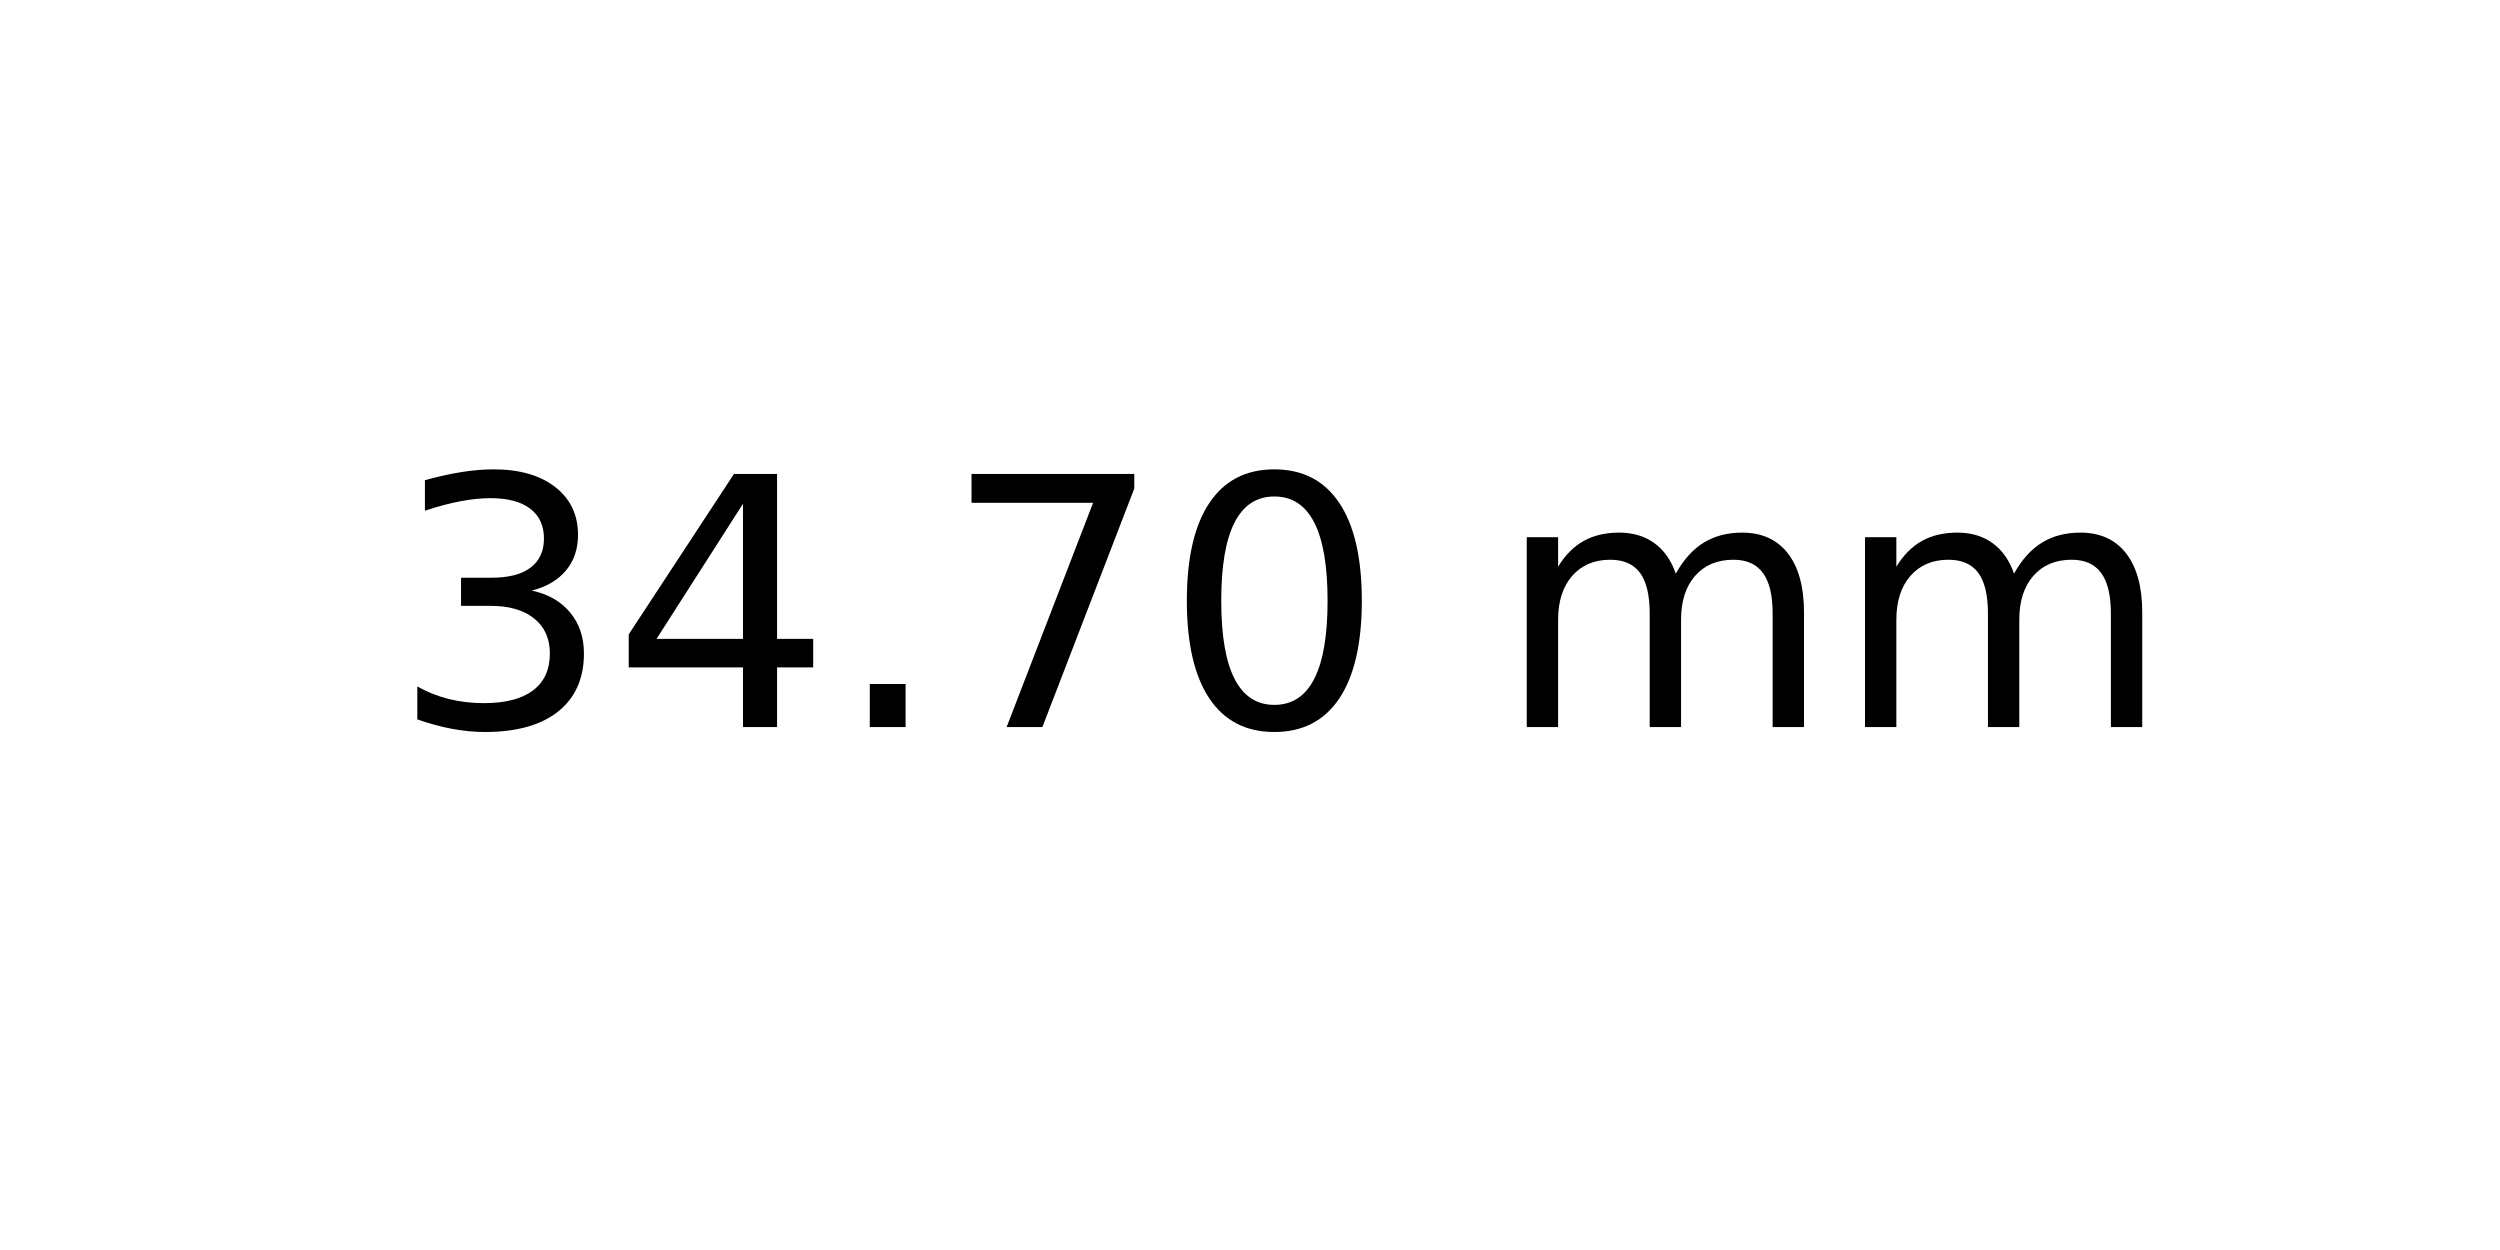
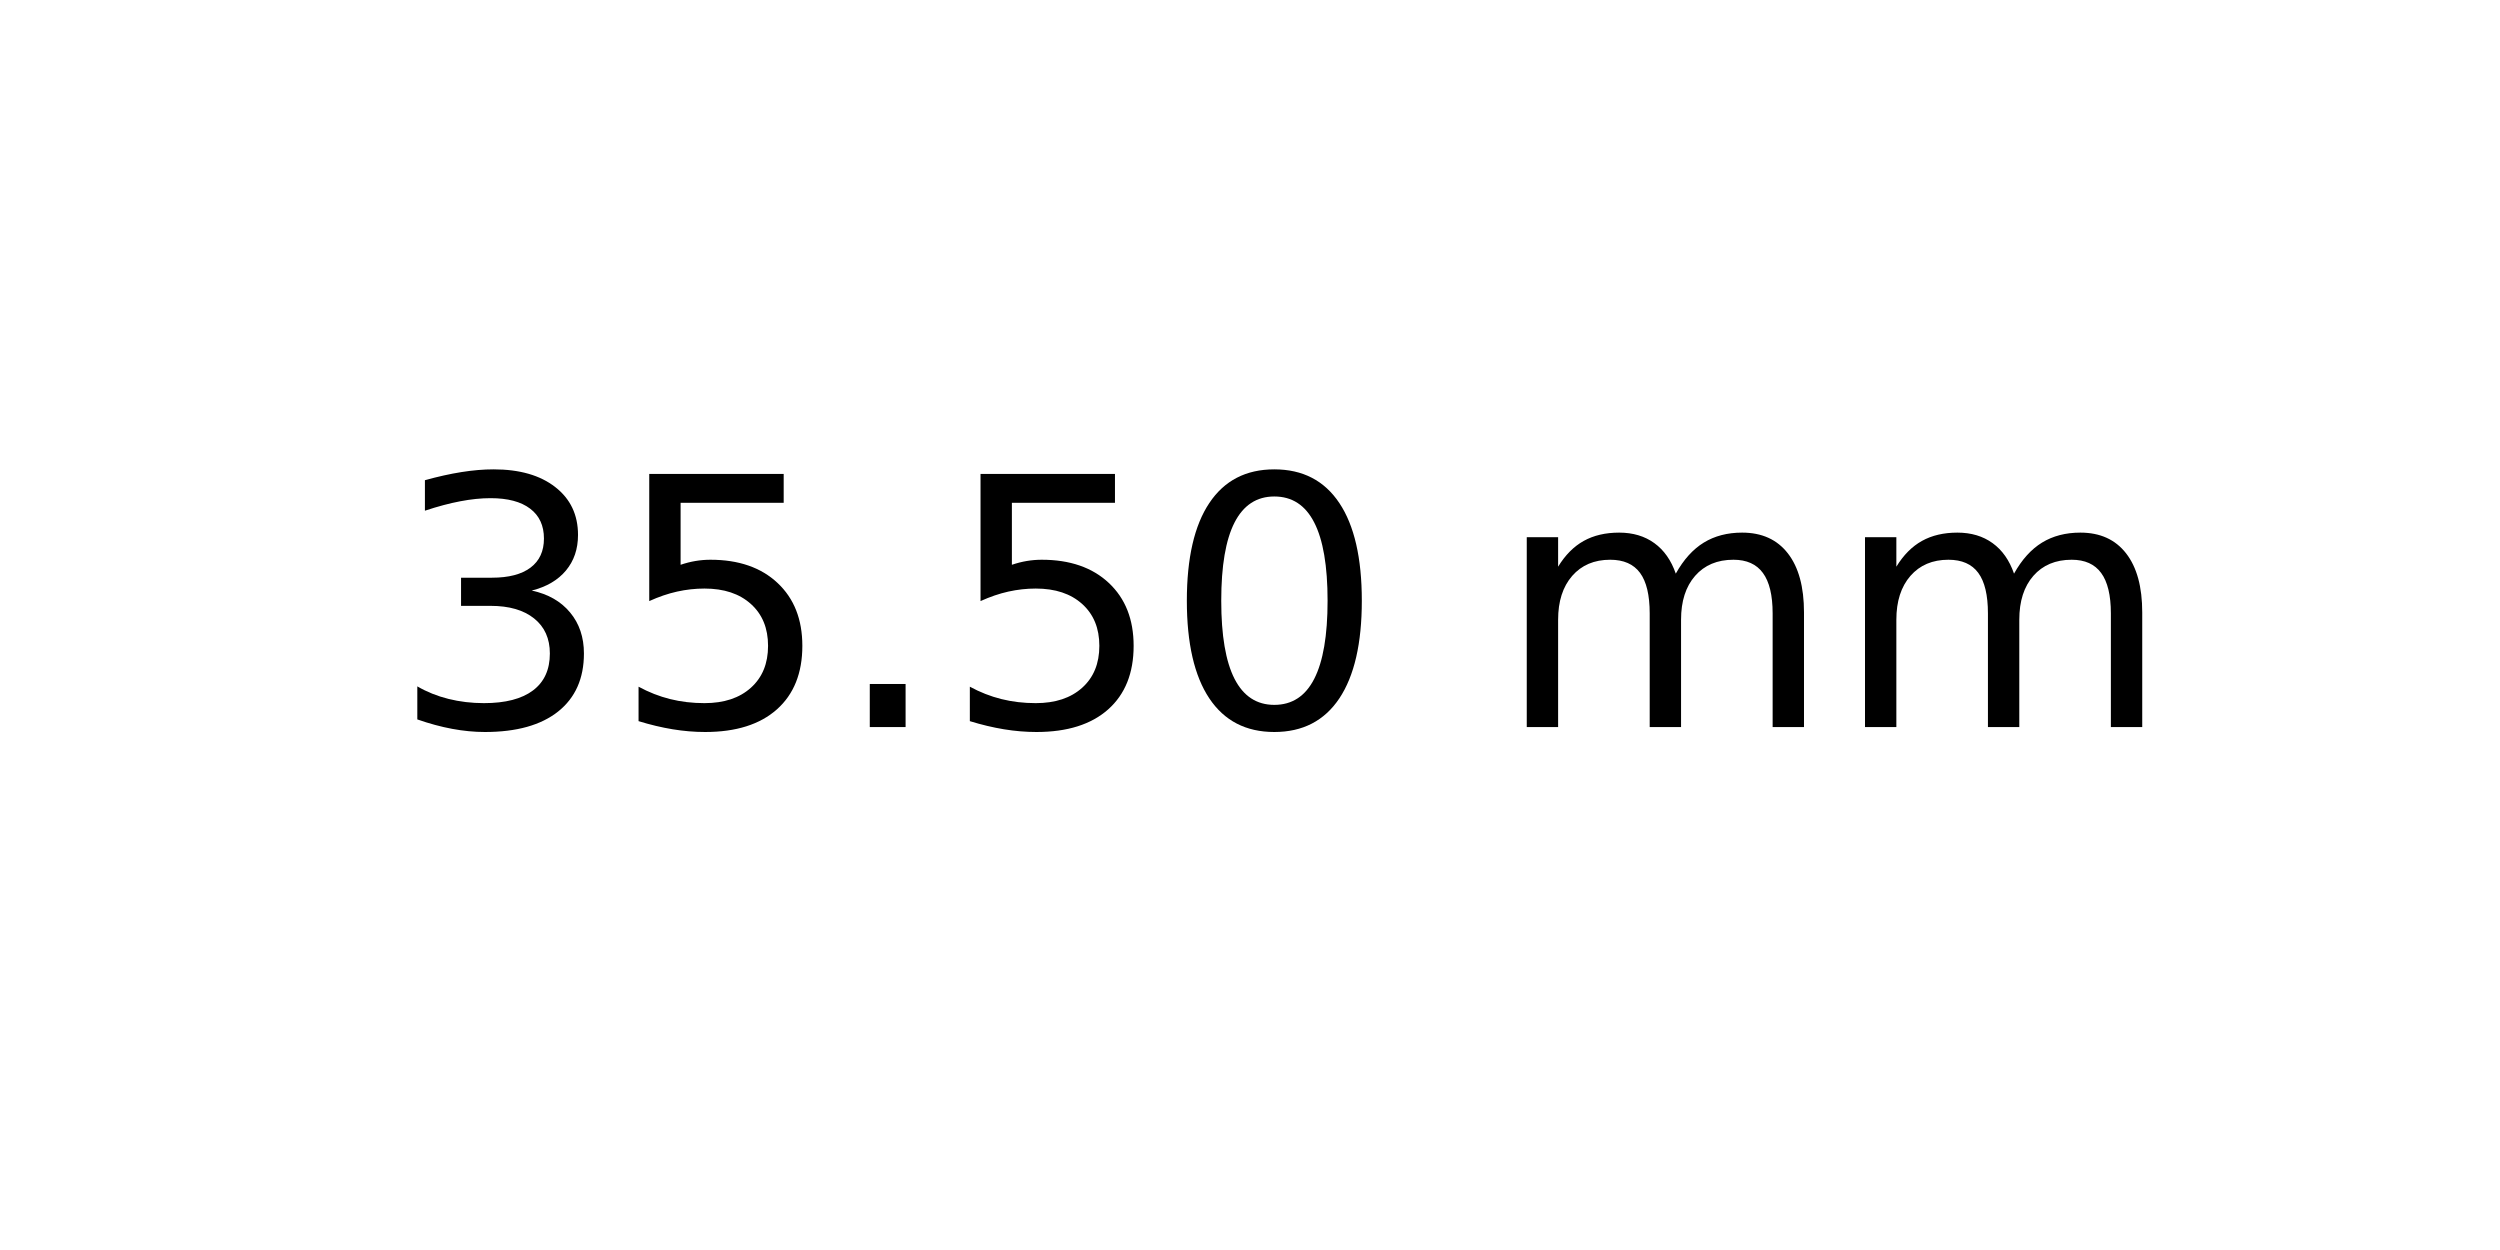
<svg xmlns="http://www.w3.org/2000/svg" xmlns:xlink="http://www.w3.org/1999/xlink" width="72pt" height="36pt" viewBox="0 0 72 36" version="1.1">
  <defs>
    <style type="text/css">*{stroke-linejoin: round; stroke-linecap: butt}</style>
  </defs>
  <g id="figure_1">
    <g id="axes_1">
      <g id="text_1">
        <g transform="translate(11.25625 20.93937) scale(0.1 -0.1)">
          <defs>
            <path id="DejaVuSans-33" d="M 2597 2516  Q 3050 2419 3304 2112  Q 3559 1806 3559 1356  Q 3559 666 3084 287  Q 2609 -91 1734 -91  Q 1441 -91 1130 -33  Q 819 25 488 141  L 488 750  Q 750 597 1062 519  Q 1375 441 1716 441  Q 2309 441 2620 675  Q 2931 909 2931 1356  Q 2931 1769 2642 2001  Q 2353 2234 1838 2234  L 1294 2234  L 1294 2753  L 1863 2753  Q 2328 2753 2575 2939  Q 2822 3125 2822 3475  Q 2822 3834 2567 4026  Q 2313 4219 1838 4219  Q 1578 4219 1281 4162  Q 984 4106 628 3988  L 628 4550  Q 988 4650 1302 4700  Q 1616 4750 1894 4750  Q 2613 4750 3031 4423  Q 3450 4097 3450 3541  Q 3450 3153 3228 2886  Q 3006 2619 2597 2516  z " transform="scale(0.015625)" />
-             <path id="DejaVuSans-34" d="M 2419 4116  L 825 1625  L 2419 1625  L 2419 4116  z M 2253 4666  L 3047 4666  L 3047 1625  L 3713 1625  L 3713 1100  L 3047 1100  L 3047 0  L 2419 0  L 2419 1100  L 313 1100  L 313 1709  L 2253 4666  z " transform="scale(0.015625)" />
+             <path id="DejaVuSans-35" d="M 691 4666  L 3169 4666  L 3169 4134  L 1269 4134  L 1269 2991  Q 1406 3038 1543 3061  Q 1681 3084 1819 3084  Q 2600 3084 3056 2656  Q 3513 2228 3513 1497  Q 3513 744 3044 326  Q 2575 -91 1722 -91  Q 1428 -91 1123 -41  Q 819 9 494 109  L 494 744  Q 775 591 1075 516  Q 1375 441 1709 441  Q 2250 441 2565 725  Q 2881 1009 2881 1497  Q 2881 1984 2565 2268  Q 2250 2553 1709 2553  Q 1456 2553 1204 2497  Q 953 2441 691 2322  L 691 4666  z " transform="scale(0.015625)" />
            <path id="DejaVuSans-2e" d="M 684 794  L 1344 794  L 1344 0  L 684 0  L 684 794  z " transform="scale(0.015625)" />
-             <path id="DejaVuSans-37" d="M 525 4666  L 3525 4666  L 3525 4397  L 1831 0  L 1172 0  L 2766 4134  L 525 4134  L 525 4666  z " transform="scale(0.015625)" />
            <path id="DejaVuSans-30" d="M 2034 4250  Q 1547 4250 1301 3770  Q 1056 3291 1056 2328  Q 1056 1369 1301 889  Q 1547 409 2034 409  Q 2525 409 2770 889  Q 3016 1369 3016 2328  Q 3016 3291 2770 3770  Q 2525 4250 2034 4250  z M 2034 4750  Q 2819 4750 3233 4129  Q 3647 3509 3647 2328  Q 3647 1150 3233 529  Q 2819 -91 2034 -91  Q 1250 -91 836 529  Q 422 1150 422 2328  Q 422 3509 836 4129  Q 1250 4750 2034 4750  z " transform="scale(0.015625)" />
            <path id="DejaVuSans-20" transform="scale(0.015625)" />
            <path id="DejaVuSans-6d" d="M 3328 2828  Q 3544 3216 3844 3400  Q 4144 3584 4550 3584  Q 5097 3584 5394 3201  Q 5691 2819 5691 2113  L 5691 0  L 5113 0  L 5113 2094  Q 5113 2597 4934 2840  Q 4756 3084 4391 3084  Q 3944 3084 3684 2787  Q 3425 2491 3425 1978  L 3425 0  L 2847 0  L 2847 2094  Q 2847 2600 2669 2842  Q 2491 3084 2119 3084  Q 1678 3084 1418 2786  Q 1159 2488 1159 1978  L 1159 0  L 581 0  L 581 3500  L 1159 3500  L 1159 2956  Q 1356 3278 1631 3431  Q 1906 3584 2284 3584  Q 2666 3584 2933 3390  Q 3200 3197 3328 2828  z " transform="scale(0.015625)" />
          </defs>
          <use xlink:href="#DejaVuSans-33" />
-           <use xlink:href="#DejaVuSans-34" x="63.623" />
+           <use xlink:href="#DejaVuSans-35" x="63.623" />
          <use xlink:href="#DejaVuSans-2e" x="127.246" />
-           <use xlink:href="#DejaVuSans-37" x="159.033" />
+           <use xlink:href="#DejaVuSans-35" x="159.033" />
          <use xlink:href="#DejaVuSans-30" x="222.656" />
          <use xlink:href="#DejaVuSans-20" x="286.279" />
          <use xlink:href="#DejaVuSans-6d" x="318.066" />
          <use xlink:href="#DejaVuSans-6d" x="415.479" />
        </g>
      </g>
    </g>
  </g>
</svg>
